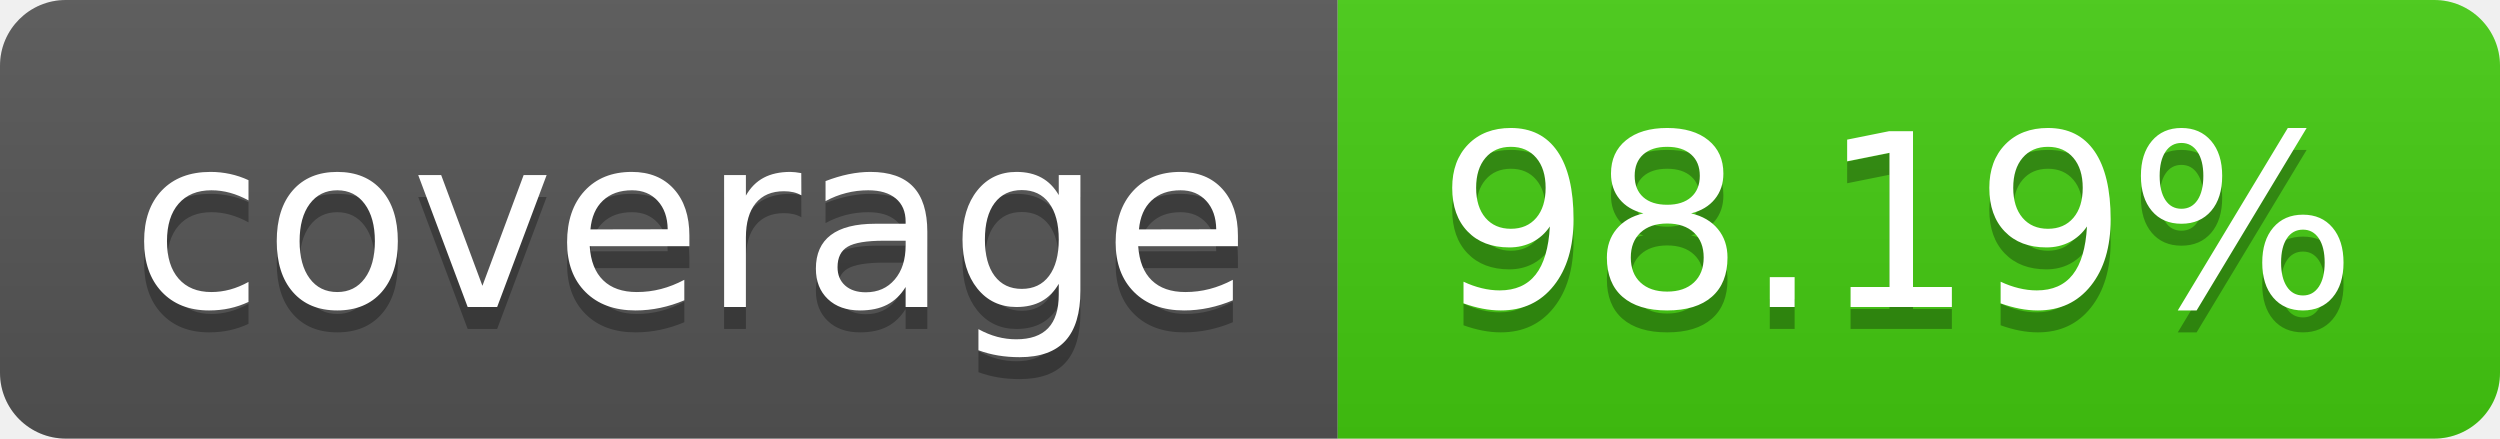
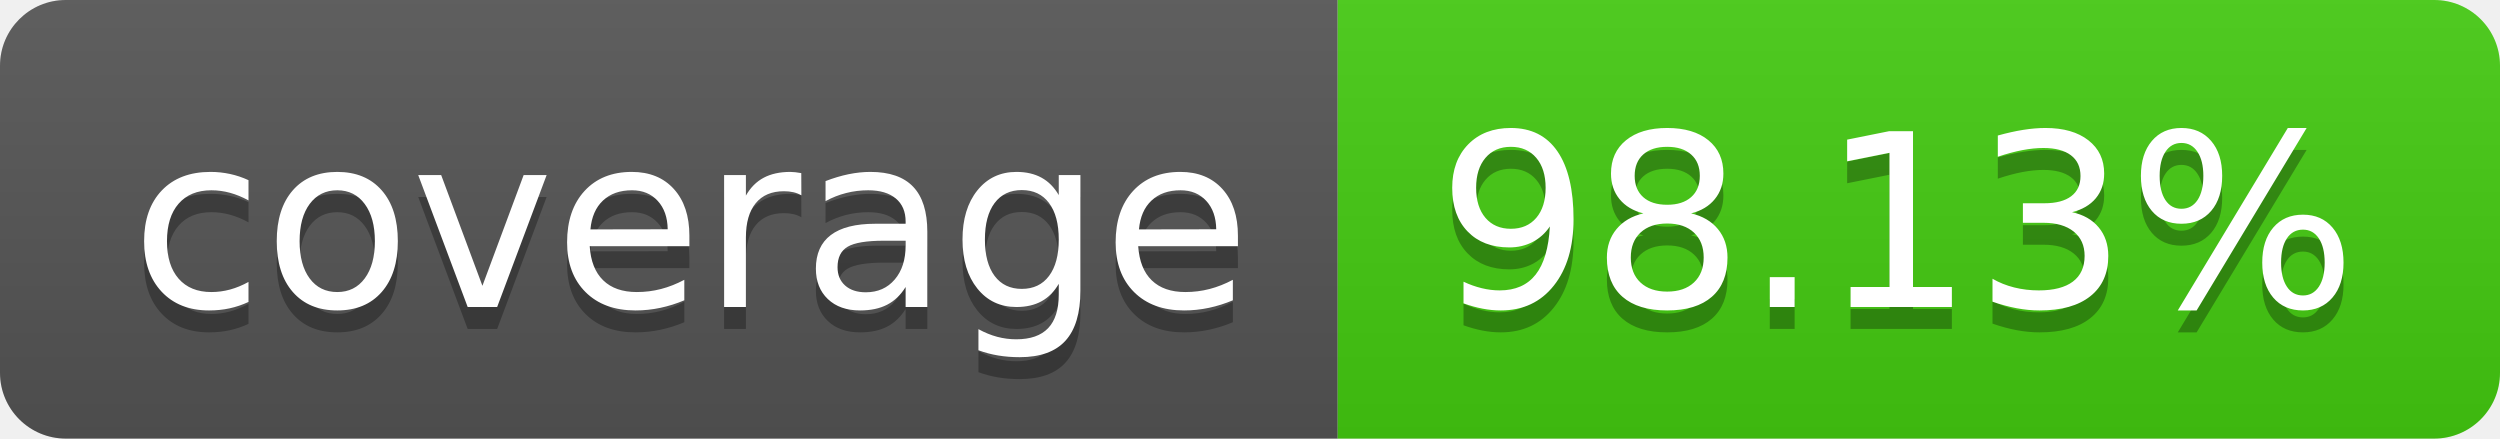
- <svg xmlns="http://www.w3.org/2000/svg" width="114" height="20" role="img" aria-label="coverage: 98.19%">
+ <svg xmlns="http://www.w3.org/2000/svg" width="114" height="20" role="img" aria-label="coverage: 98.13%">
  <linearGradient id="s" x2="0" y2="100%">
    <stop offset="0" stop-color="#bbb" stop-opacity=".1" />
    <stop offset="1" stop-opacity=".1" />
  </linearGradient>
  <clipPath id="r">
    <rect width="114" height="20" rx="3" fill="#fff" />
  </clipPath>
  <g clip-path="url(#r)">
    <rect width="61" height="20" fill="#555" />
    <rect x="61" width="53" height="20" fill="#4c1" />
    <rect width="114" height="20" fill="url(#s)" />
  </g>
  <g fill="#fff" text-anchor="middle" font-family="Verdana,Geneva,DejaVu Sans,sans-serif" text-rendering="geometricPrecision" font-size="110">
    <text aria-hidden="true" x="315" y="150" fill="#010101" fill-opacity=".3" transform="scale(.1)" textLength="510">coverage</text>
    <text x="315" y="140" transform="scale(.1)" fill="#fff" textLength="510">coverage</text>
-     <text aria-hidden="true" x="865" y="150" fill="#010101" fill-opacity=".3" transform="scale(.1)" textLength="430">98.19%</text>
-     <text x="865" y="140" transform="scale(.1)" fill="#fff" textLength="430">98.19%</text>
+     <text aria-hidden="true" x="865" y="150" fill="#010101" fill-opacity=".3" transform="scale(.1)" textLength="430">98.13%</text>
+     <text x="865" y="140" transform="scale(.1)" fill="#fff" textLength="430">98.13%</text>
  </g>
</svg>
